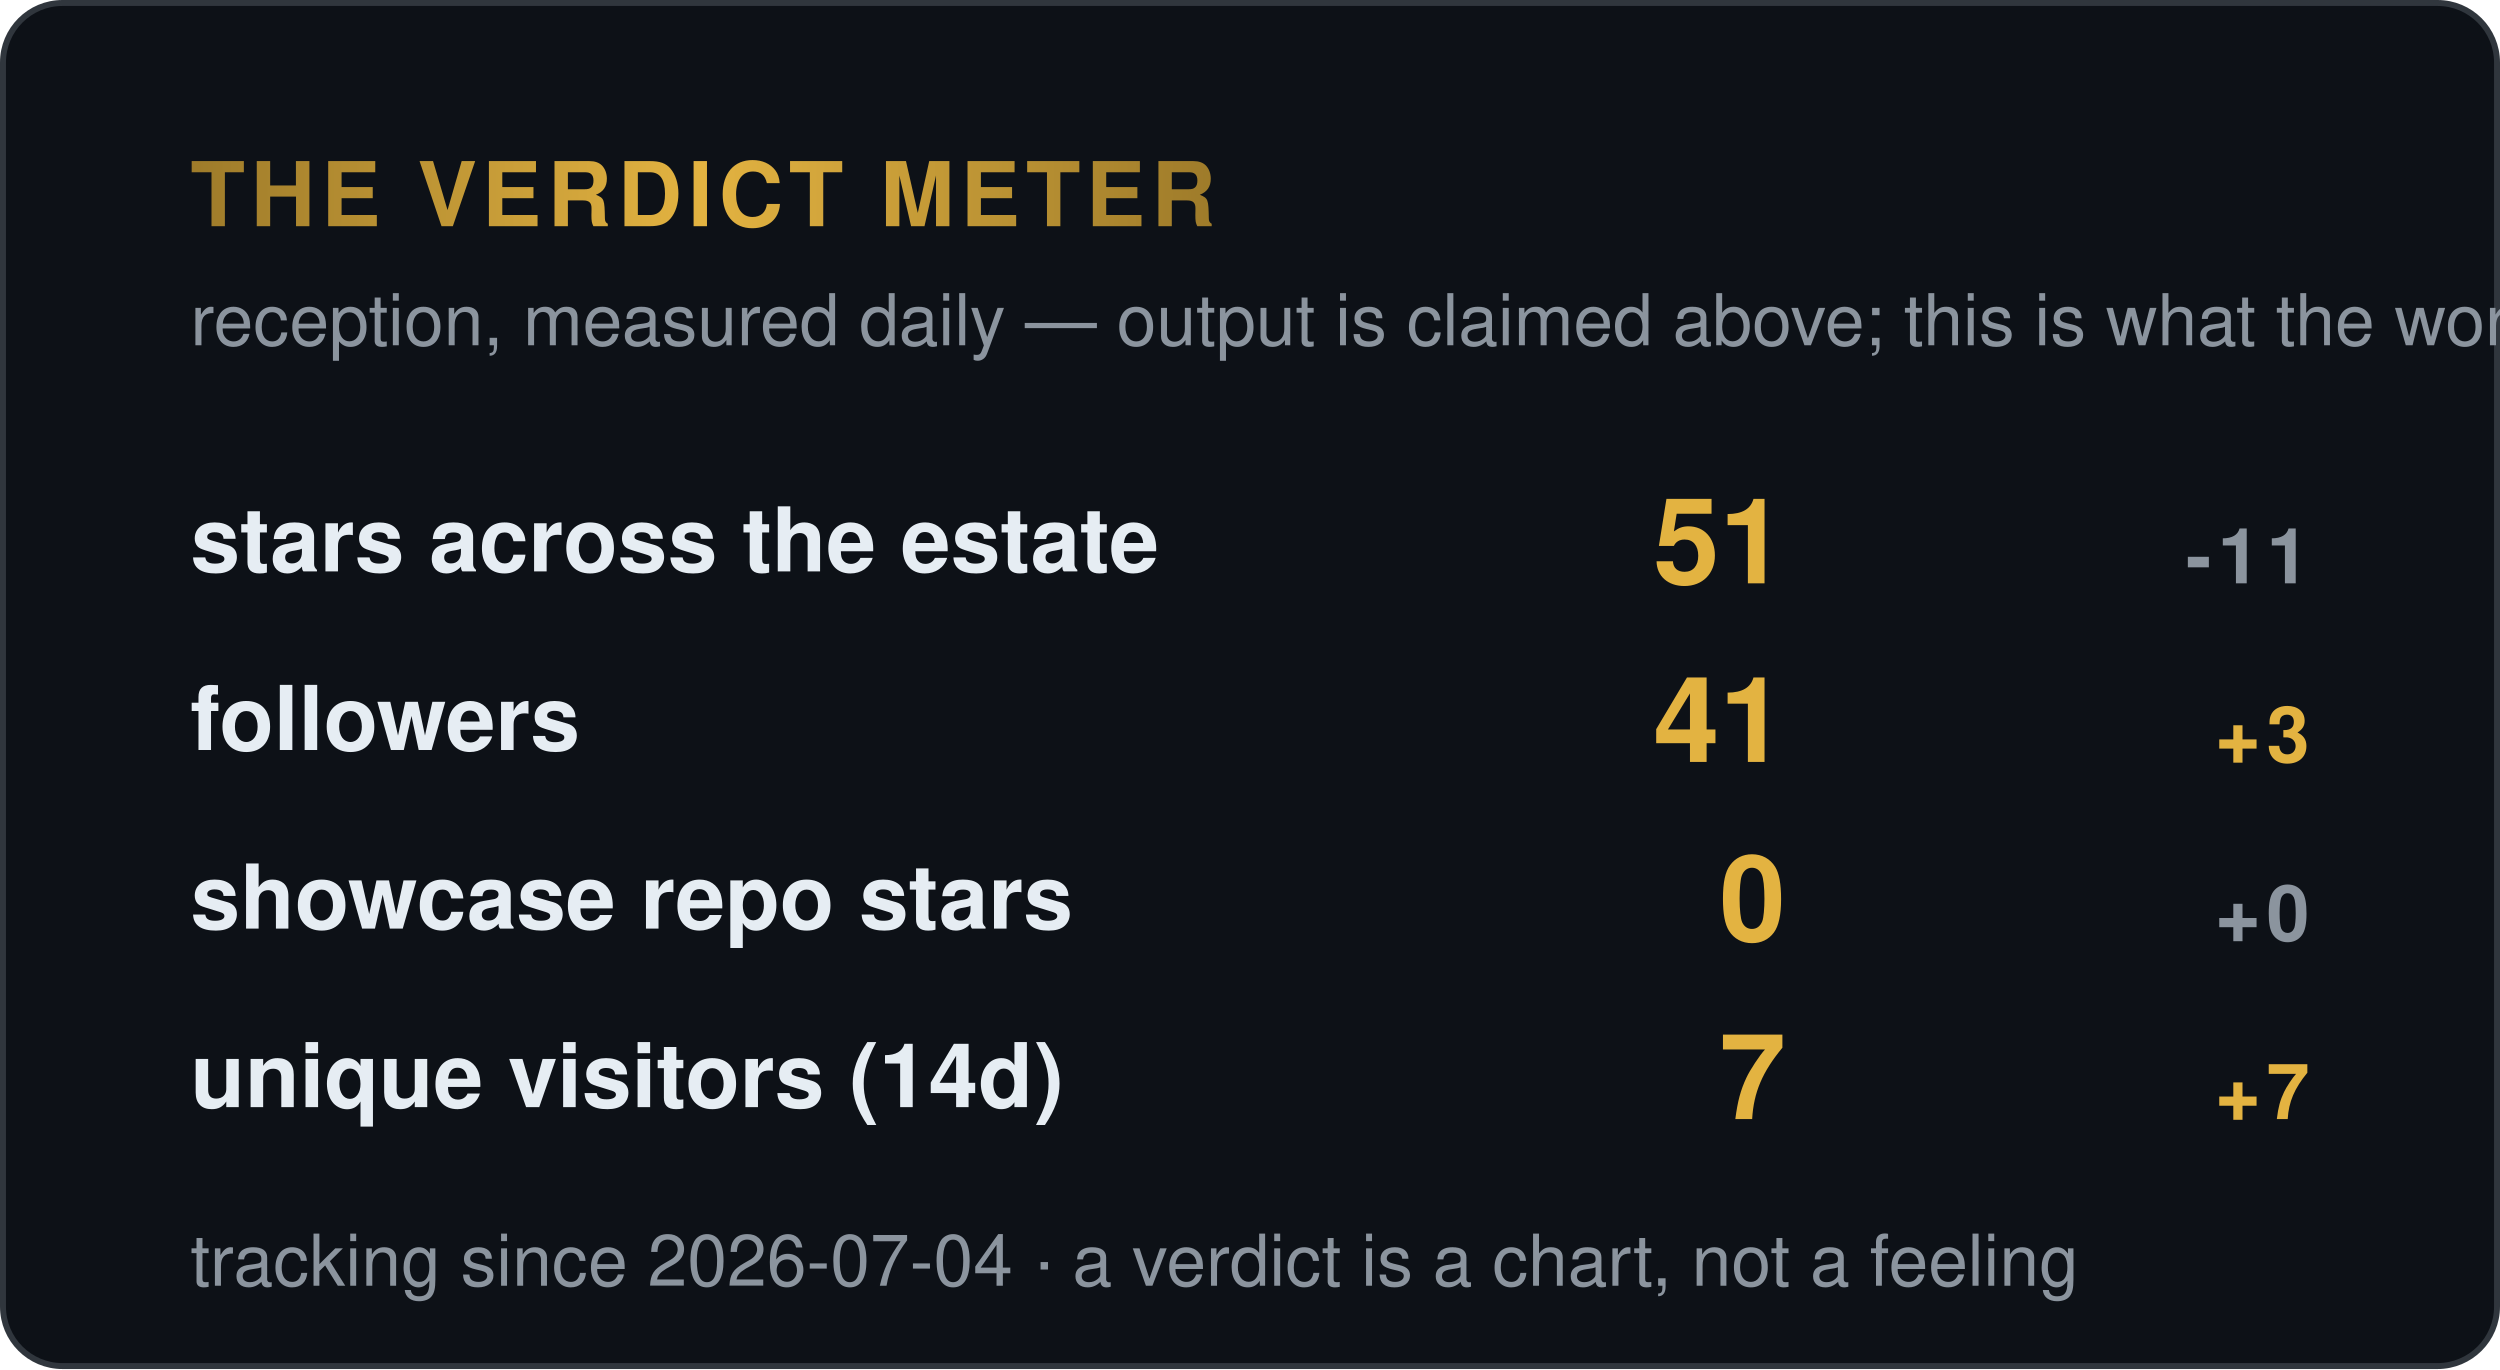
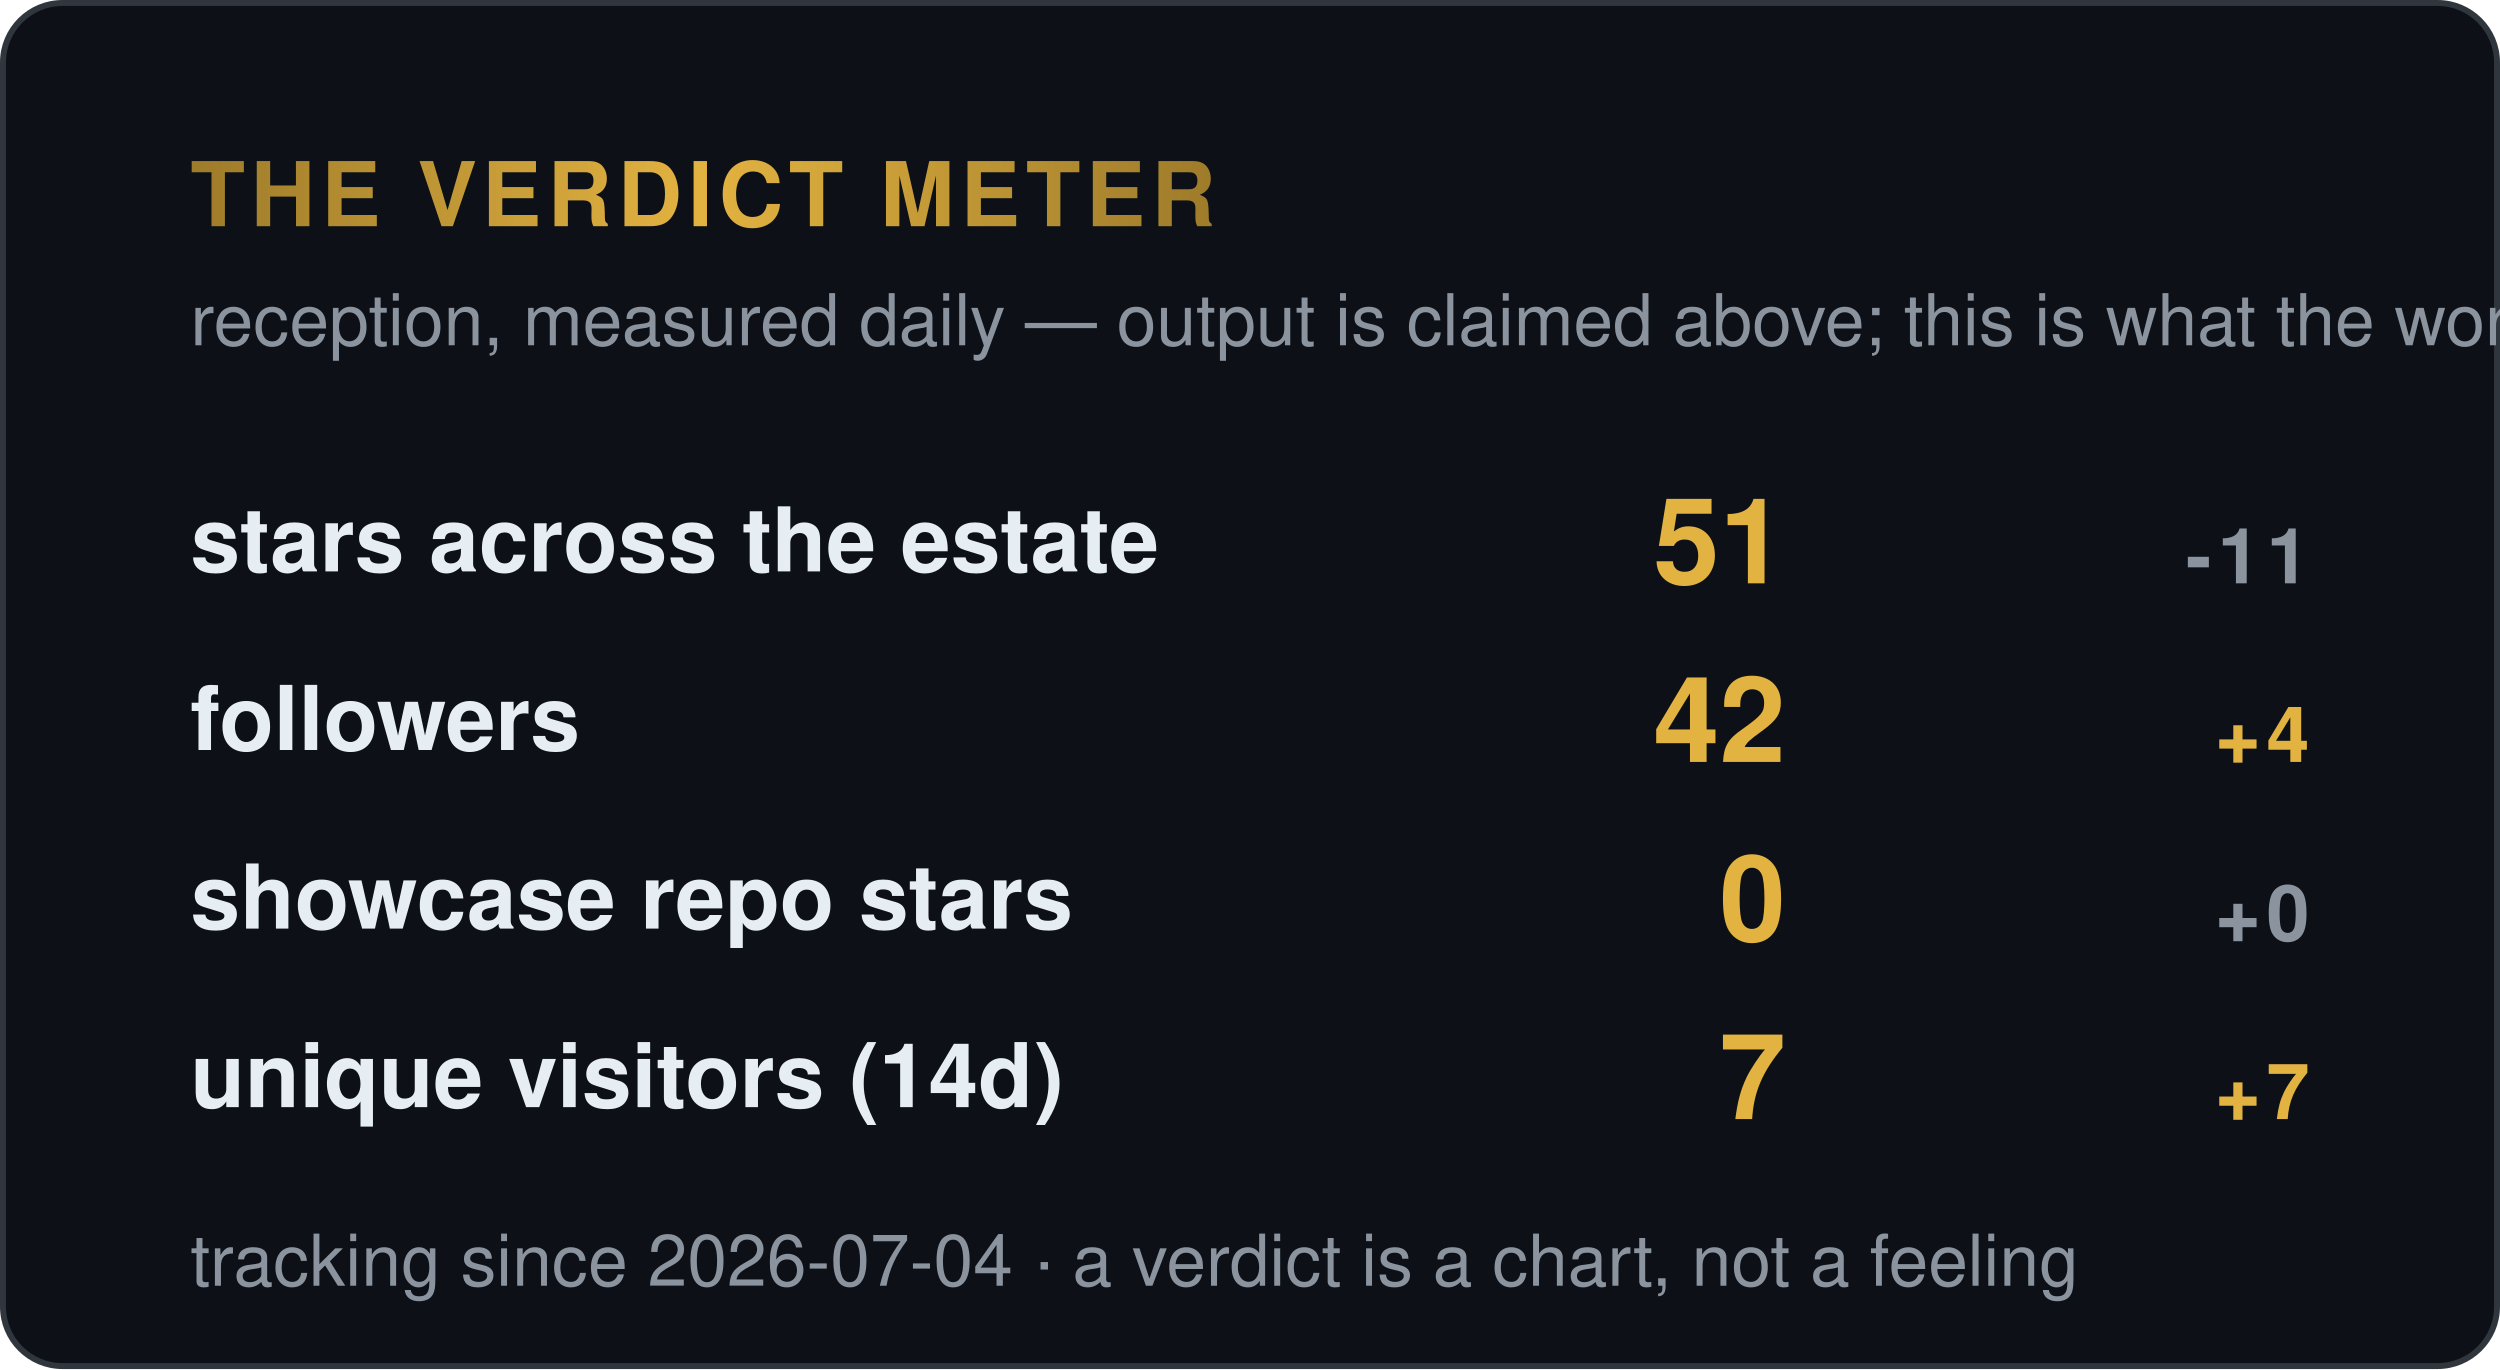
<svg xmlns="http://www.w3.org/2000/svg" width="420" height="230" viewBox="0 0 420 230" role="img" aria-label="Verdict meter — reception signals">
  <style>
    .t { font: 600 15px 'Segoe UI', Helvetica, Arial, sans-serif; fill: #e6edf3; }
    .big { font: 700 34px 'Segoe UI', Helvetica, Arial, sans-serif; fill: #e3b341; }
    .status, .tier { font: 700 13px 'Segoe UI', Helvetica, Arial, sans-serif; letter-spacing: 1px; }
    .ev { font: 400 12px 'Segoe UI', Helvetica, Arial, sans-serif; fill: #8b949e; }
    .fade { opacity: 1; }
  </style>
  <defs>
    <linearGradient id="shV" x1="0%" y1="0%" x2="100%" y2="0%">
      <stop offset="0%" stop-color="#9e7b2a" />
      <stop offset="50%" stop-color="#e3b341">
        <animate attributeName="offset" values="0.2;0.8;0.2" dur="6s" repeatCount="indefinite" />
      </stop>
      <stop offset="100%" stop-color="#9e7b2a" />
    </linearGradient>
  </defs>
  <rect width="419" height="229" x="0.5" y="0.5" rx="10" fill="#0d1117" stroke="#30363d" />
  <text class="tier fade" fill="url(#shV)" x="32" y="38" style="font-size:15px">THE VERDICT METER</text>
  <text class="ev fade d1" x="32" y="58">reception, measured daily — output is claimed above; this is what the world did</text>
  <g class="fade d1" transform="translate(0,96)">
    <text class="t" x="32" y="0">stars across the estate</text>
    <text class="big" x="300" y="2" style="font-size:20px" text-anchor="end">51</text>
    <text class="tier" x="388" y="2" text-anchor="end" fill="#8b949e">-11</text>
  </g>
  <g class="fade d2" transform="translate(0,126)">
    <text class="t" x="32" y="0">followers</text>
-     <text class="big" x="300" y="2" style="font-size:20px" text-anchor="end">41</text>
-     <text class="tier" x="388" y="2" text-anchor="end" fill="#e3b341">+3</text>
+     <text class="big" x="300" y="2" style="font-size:20px" text-anchor="end">42</text>
+     <text class="tier" x="388" y="2" text-anchor="end" fill="#e3b341">+4</text>
  </g>
  <g class="fade d3" transform="translate(0,156)">
    <text class="t" x="32" y="0">showcase repo stars</text>
    <text class="big" x="300" y="2" style="font-size:20px" text-anchor="end">0</text>
    <text class="tier" x="388" y="2" text-anchor="end" fill="#8b949e">+0</text>
  </g>
  <g class="fade d4" transform="translate(0,186)">
    <text class="t" x="32" y="0">unique visitors (14d)</text>
    <text class="big" x="300" y="2" style="font-size:20px" text-anchor="end">7</text>
    <text class="tier" x="388" y="2" text-anchor="end" fill="#e3b341">+7</text>
  </g>
  <text class="ev fade d4" x="32" y="216" fill="#8b949e">tracking since 2026-07-04 · a verdict is a chart, not a feeling</text>
</svg>
